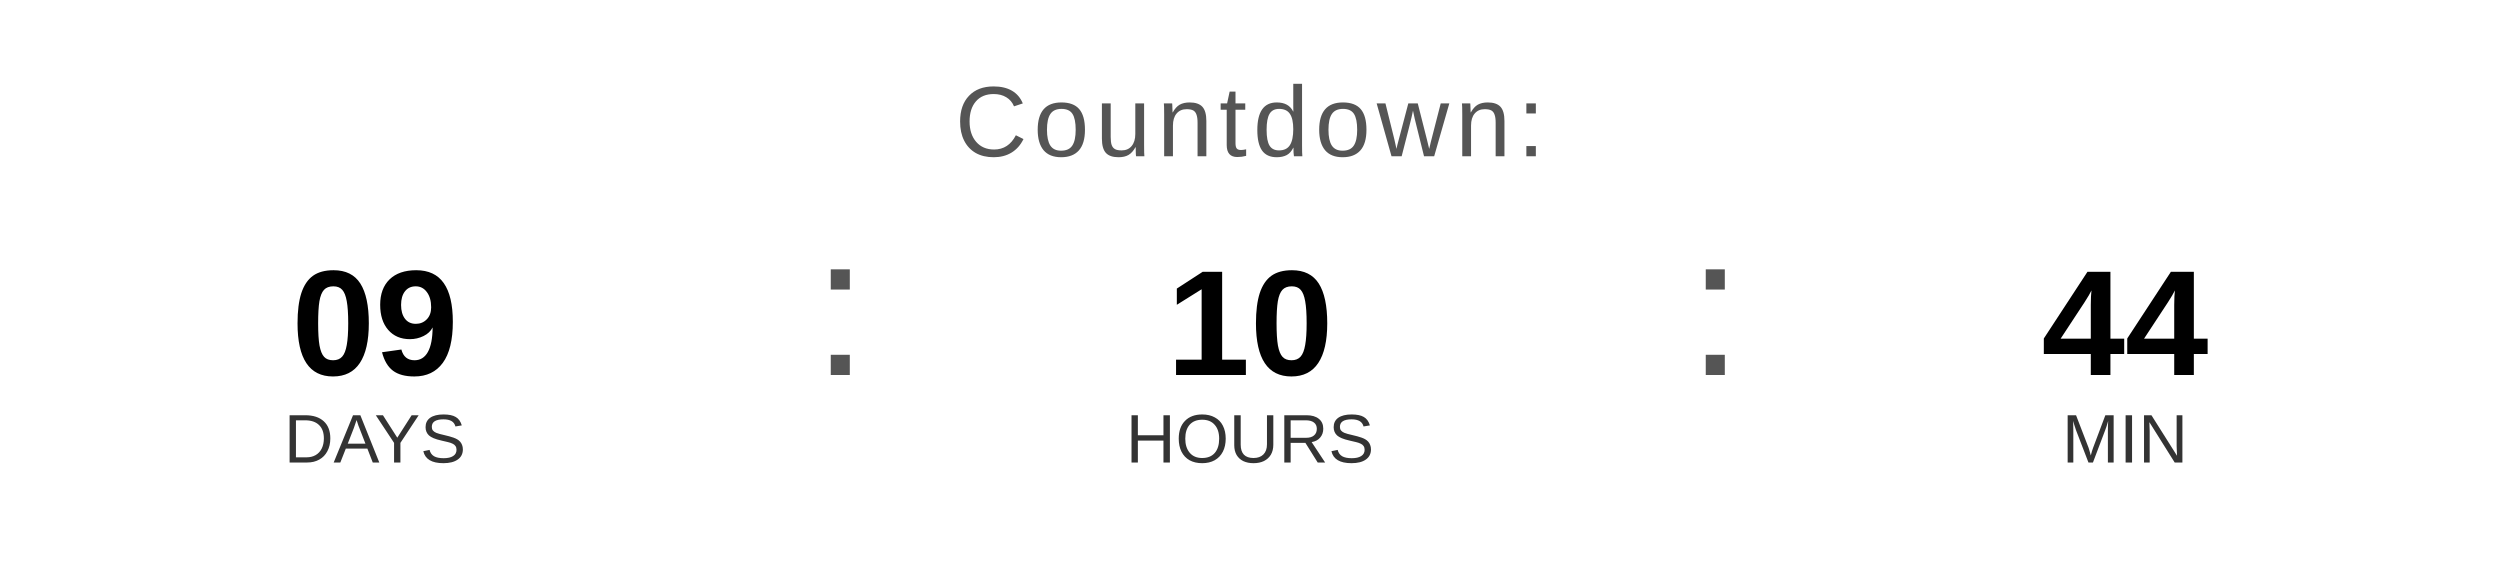
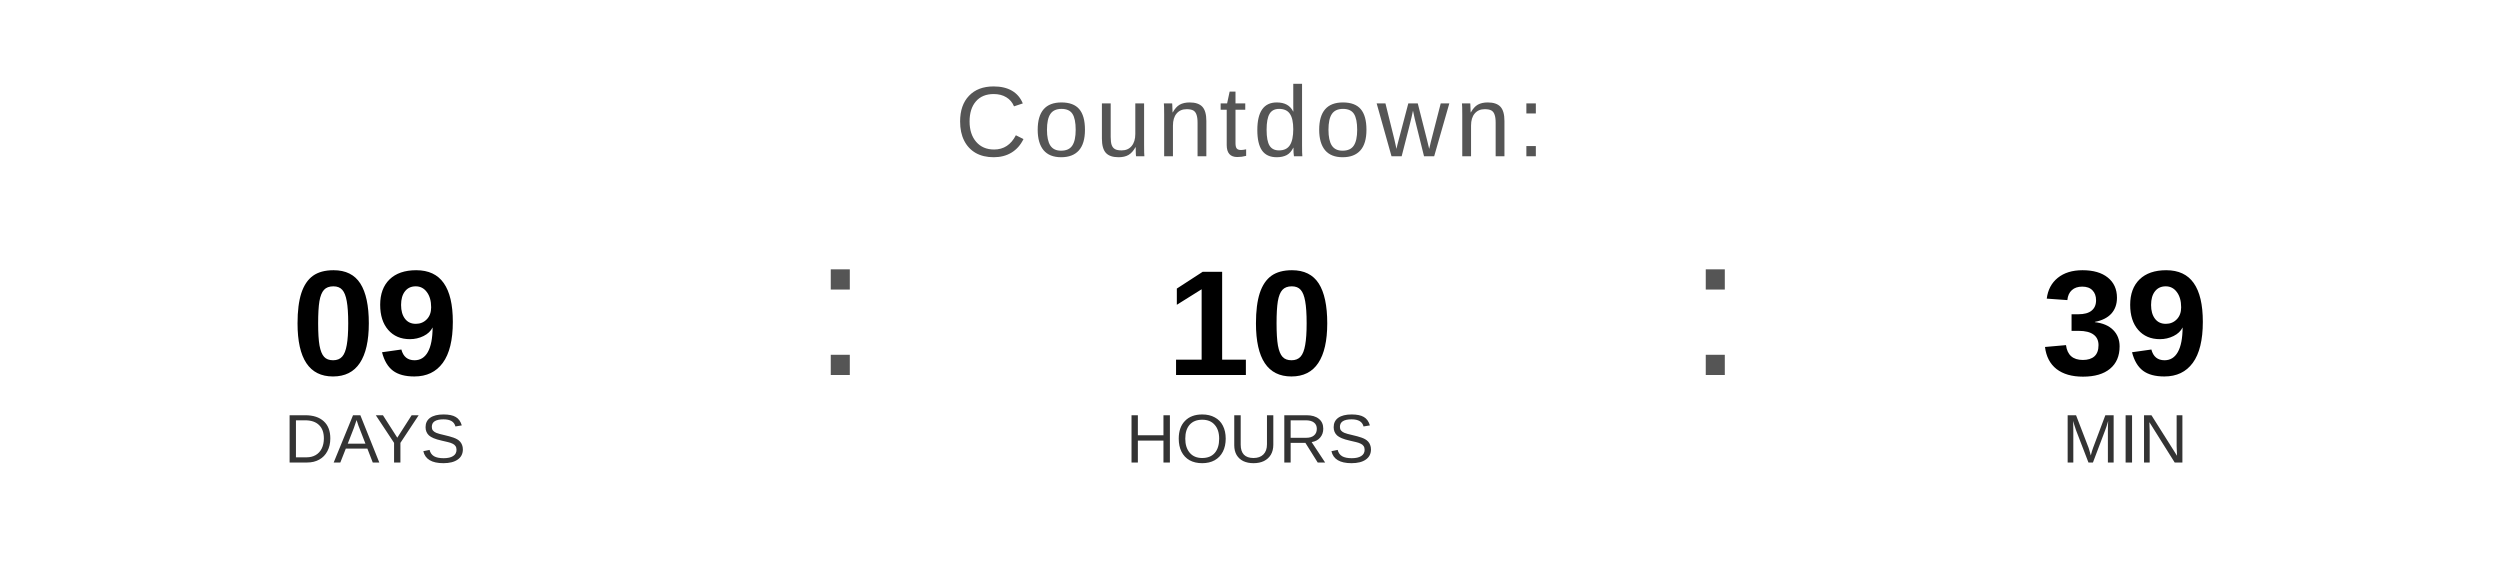
<svg xmlns="http://www.w3.org/2000/svg" width="400" height="90" viewBox="0 0 400 90">
  <text x="200" y="25" font-family="Arial, Helvetica, sans-serif" font-size="16" fill="#555555" text-anchor="middle" letter-spacing="1">
    Countdown:
  </text>
  <text x="60" y="60" font-family="Arial, Helvetica, sans-serif" font-size="24" font-weight="bold" fill="#000000" text-anchor="middle">09</text>
  <text x="60" y="74" font-family="Arial, Helvetica, sans-serif" font-size="11" fill="#333333" text-anchor="middle">DAYS</text>
  <text x="130" y="60" font-family="Arial, sans-serif" font-size="32" fill="#555555">:</text>
  <text x="200" y="60" font-family="Arial, Helvetica, sans-serif" font-size="24" font-weight="bold" fill="#000000" text-anchor="middle">10</text>
  <text x="200" y="74" font-family="Arial, Helvetica, sans-serif" font-size="11" fill="#333333" text-anchor="middle">HOURS</text>
  <text x="270" y="60" font-family="Arial, sans-serif" font-size="32" fill="#555555">:</text>
-   <text x="340" y="60" font-family="Arial, Helvetica, sans-serif" font-size="24" font-weight="bold" fill="#000000" text-anchor="middle">44</text>
+   <text x="340" y="60" font-family="Arial, Helvetica, sans-serif" font-size="24" font-weight="bold" fill="#000000" text-anchor="middle">39</text>
  <text x="340" y="74" font-family="Arial, Helvetica, sans-serif" font-size="11" fill="#333333" text-anchor="middle">MIN</text>
</svg>
